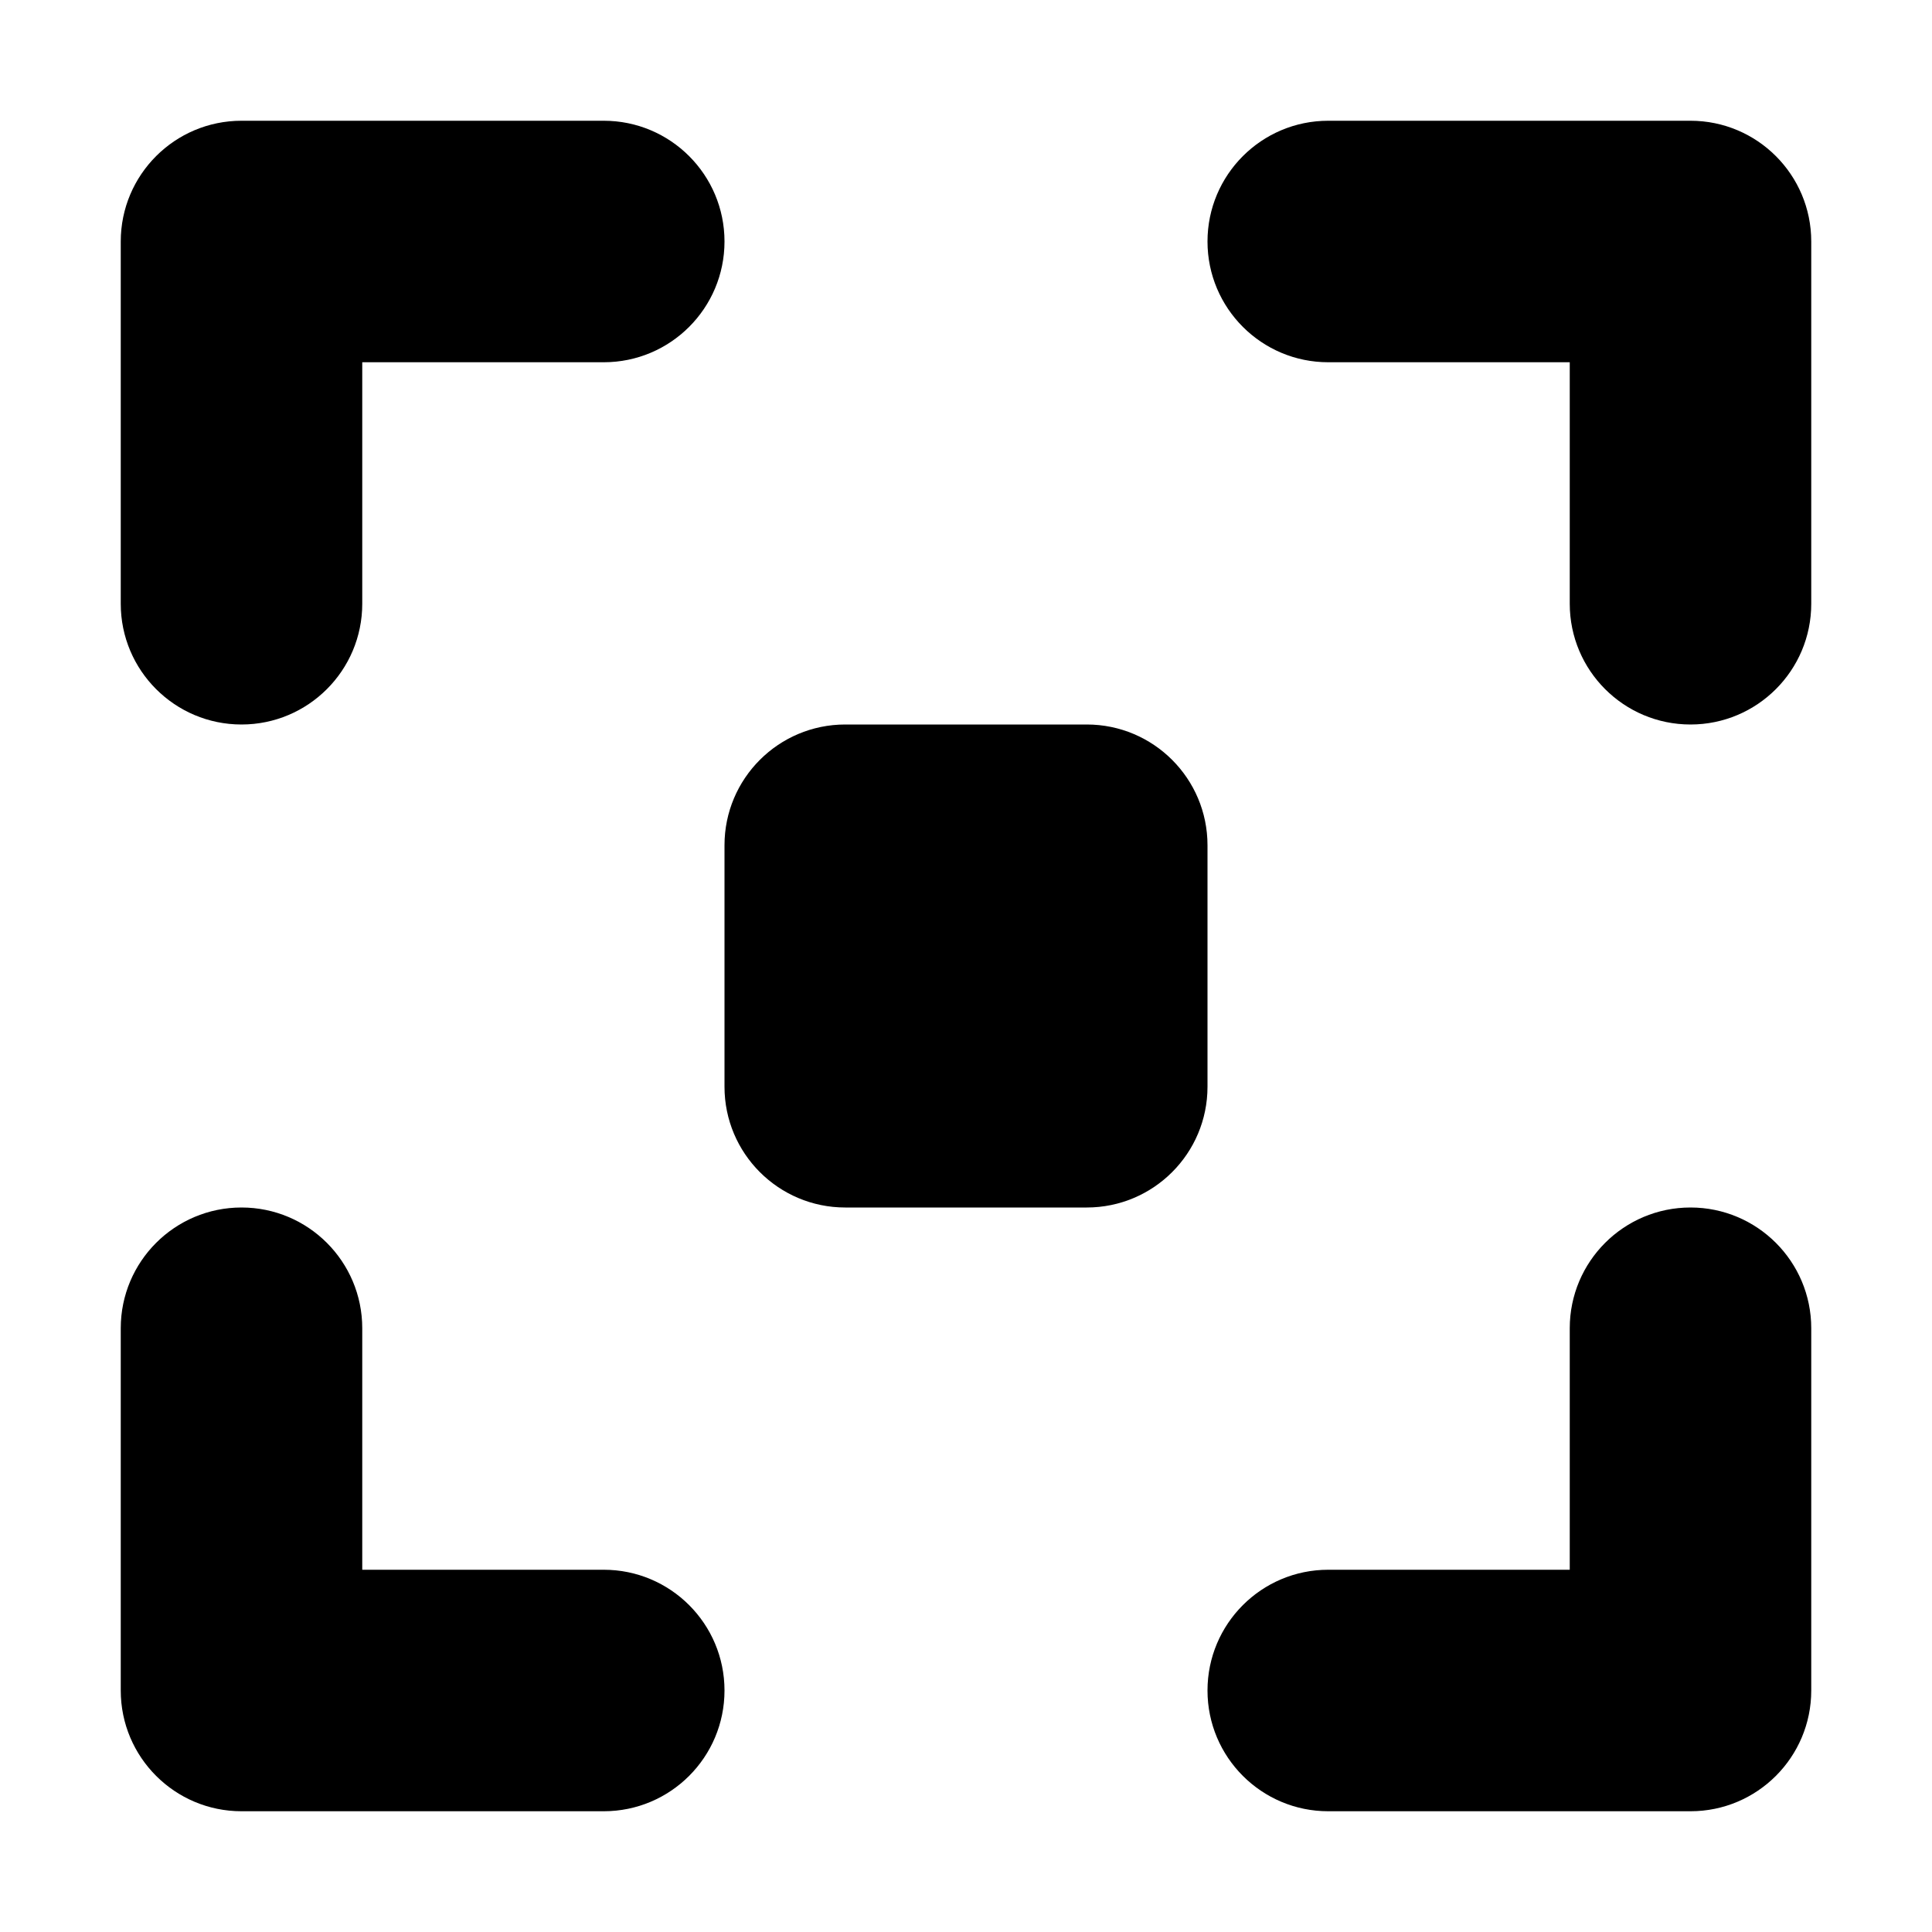
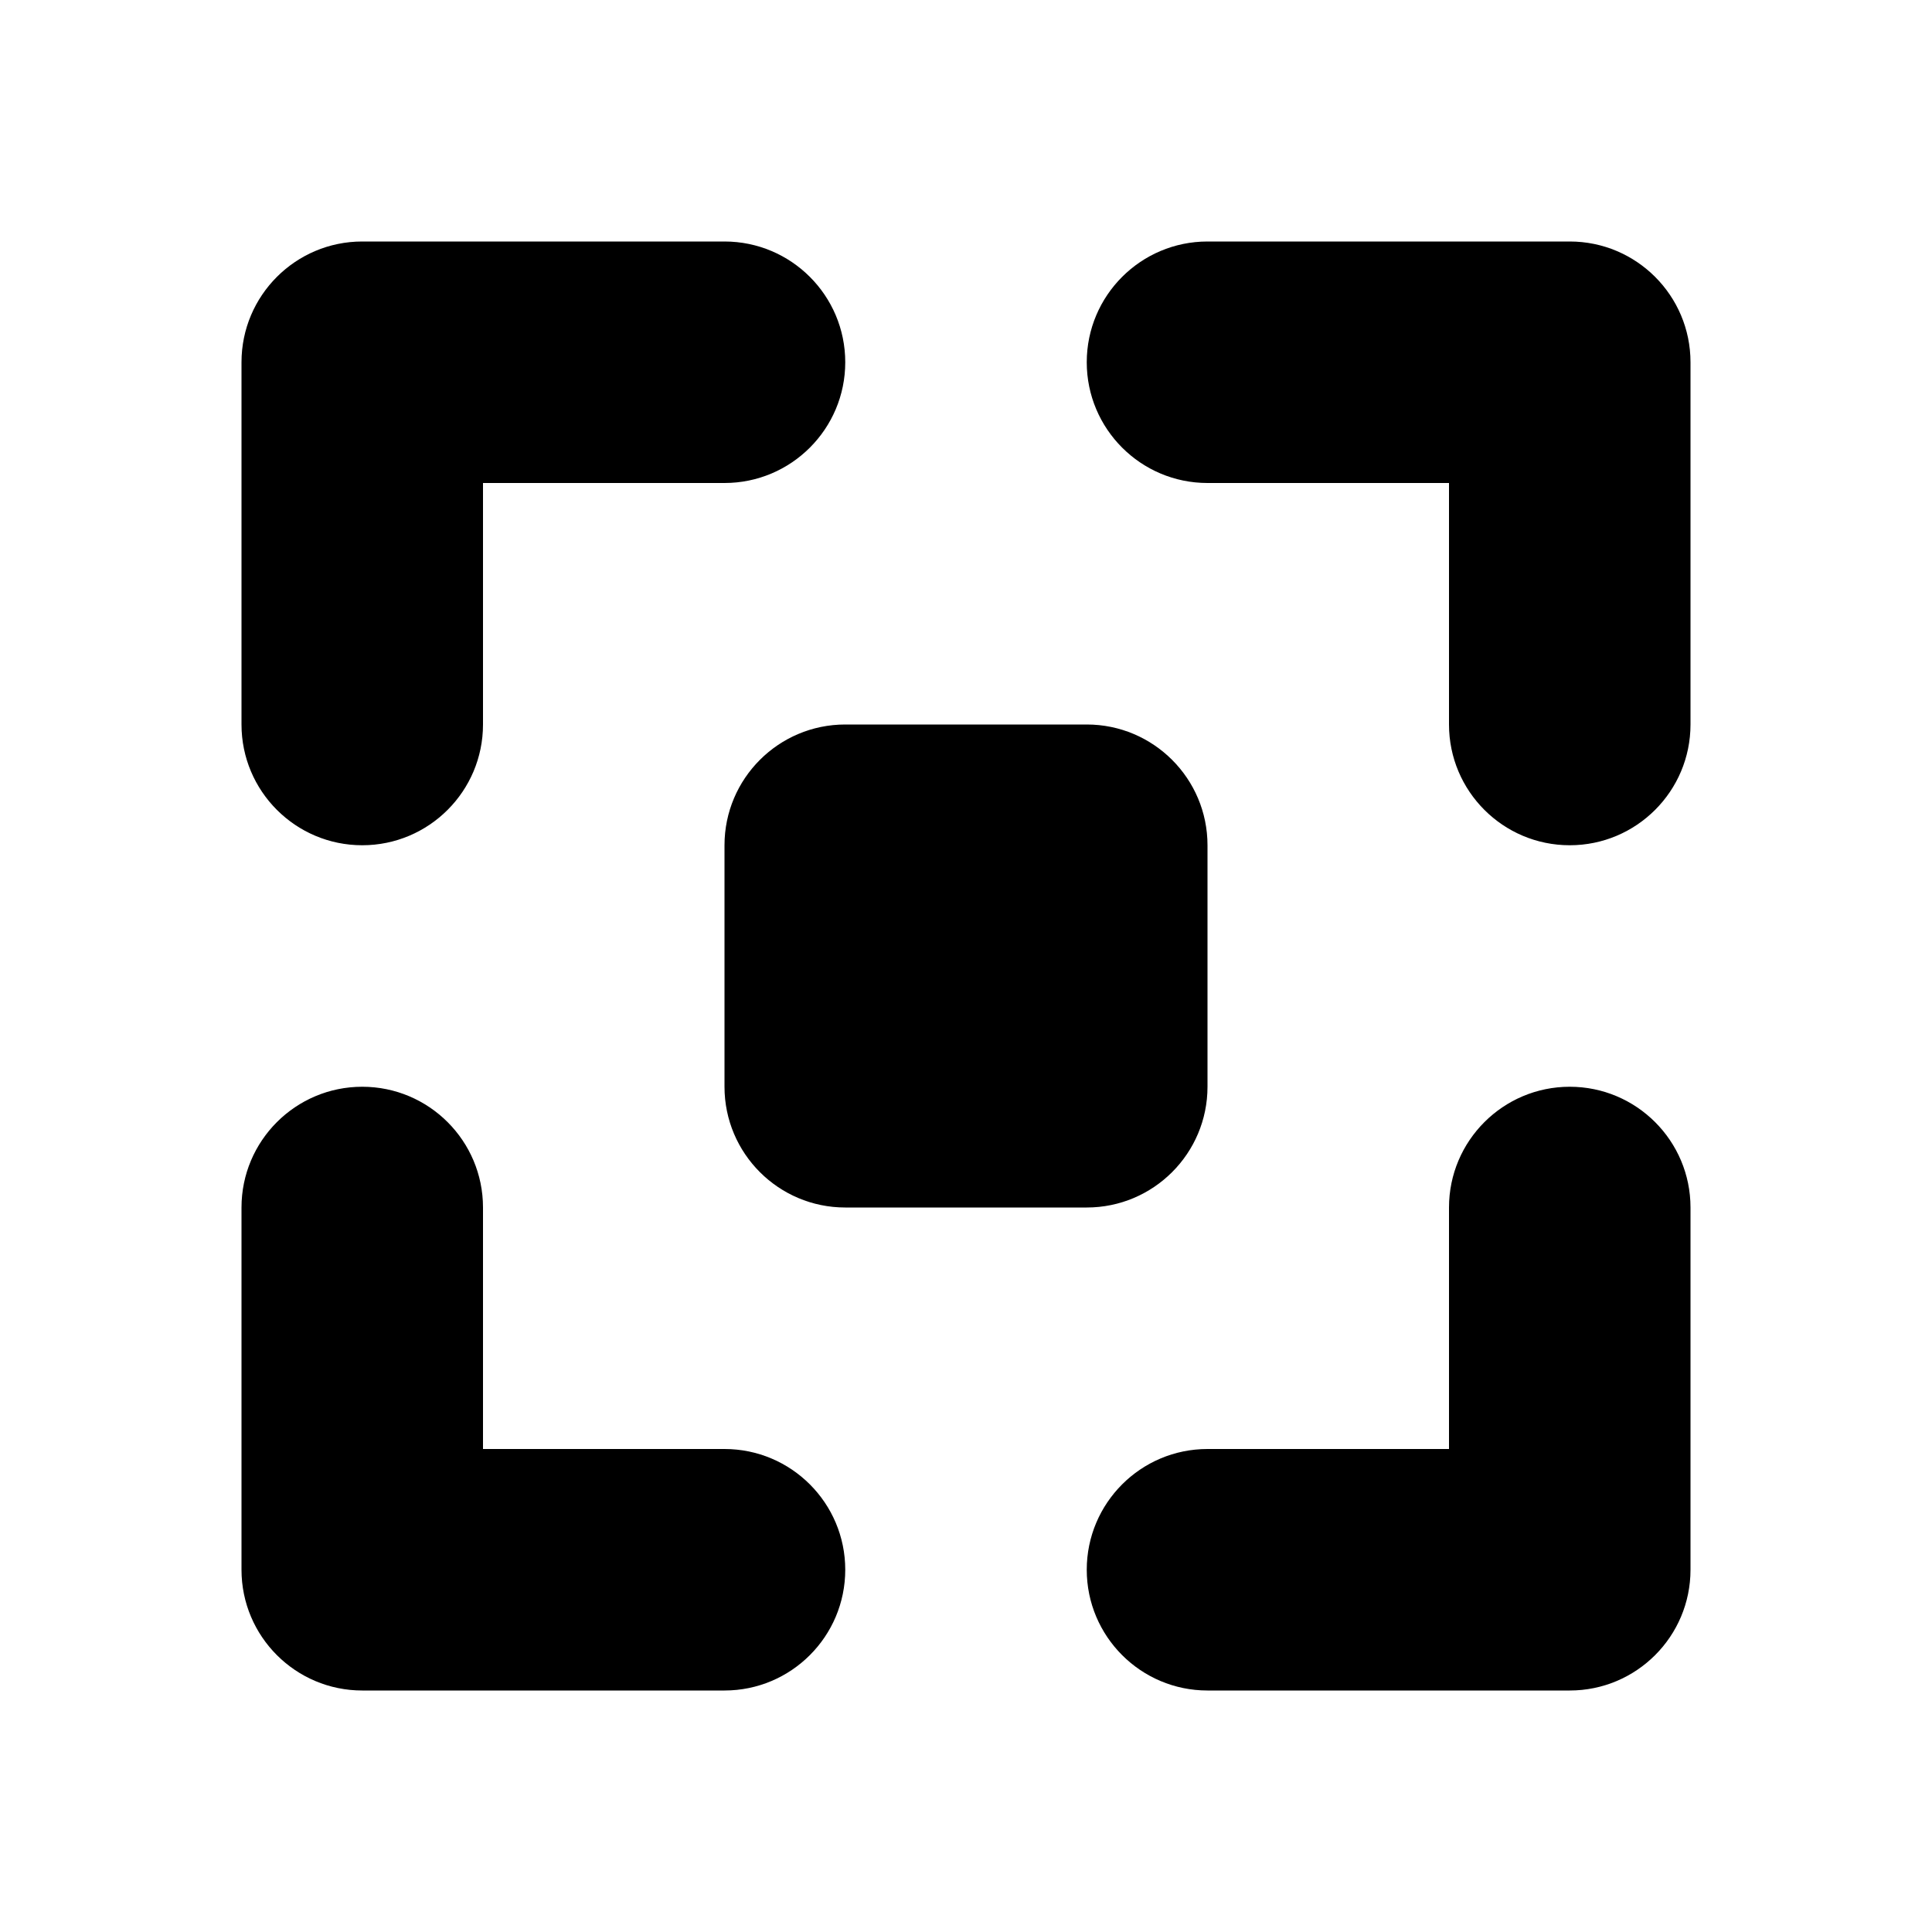
- <svg xmlns="http://www.w3.org/2000/svg" width="16" height="16" viewBox="0 0 16 16">
-   <path d="M13 13v-2a1 1 0 0 1 2 0v3a1 1 0 0 1-1 1h-3a1 1 0 0 1 0-2h2zM2 15a1 1 0 0 1-1-1v-3a1 1 0 0 1 2 0v2h2a1 1 0 0 1 0 2H2zM14 1a1 1 0 0 1 1 1v3a1 1 0 0 1-2 0V3h-2a1 1 0 0 1 0-2h3zM3 3v2a1 1 0 1 1-2 0V2a1 1 0 0 1 1-1h3a1 1 0 1 1 0 2H3zm4 3h2a1 1 0 0 1 1 1v2a1 1 0 0 1-1 1H7a1 1 0 0 1-1-1V7a1 1 0 0 1 1-1z" fill="#000" fill-rule="evenodd" />
+ <svg xmlns="http://www.w3.org/2000/svg" xmlns:xlink="http://www.w3.org/1999/xlink" width="16" height="16" viewBox="0 0 16 16">
+   <defs>
+     <path d="M12 12v-2c0-.552.448-1 1-1s1 .448 1 1v3c0 .552-.448 1-1 1h-3c-.552 0-1-.448-1-1s.448-1 1-1h2zm-9 2c-.552 0-1-.448-1-1v-3c0-.552.448-1 1-1s1 .448 1 1v2h2c.552 0 1 .448 1 1s-.448 1-1 1H3zM13 2c.552 0 1 .448 1 1v3c0 .552-.448 1-1 1s-1-.448-1-1V4h-2c-.552 0-1-.448-1-1s.448-1 1-1h3zM4 4v2c0 .552-.448 1-1 1s-1-.448-1-1V3c0-.552.448-1 1-1h3c.552 0 1 .448 1 1s-.448 1-1 1H4zm3 2h2c.552 0 1 .448 1 1v2c0 .552-.448 1-1 1H7c-.552 0-1-.448-1-1V7c0-.552.448-1 1-1z" id="a" />
+   </defs>
+   <use xlink:href="#a" fill-rule="evenodd" />
</svg>
